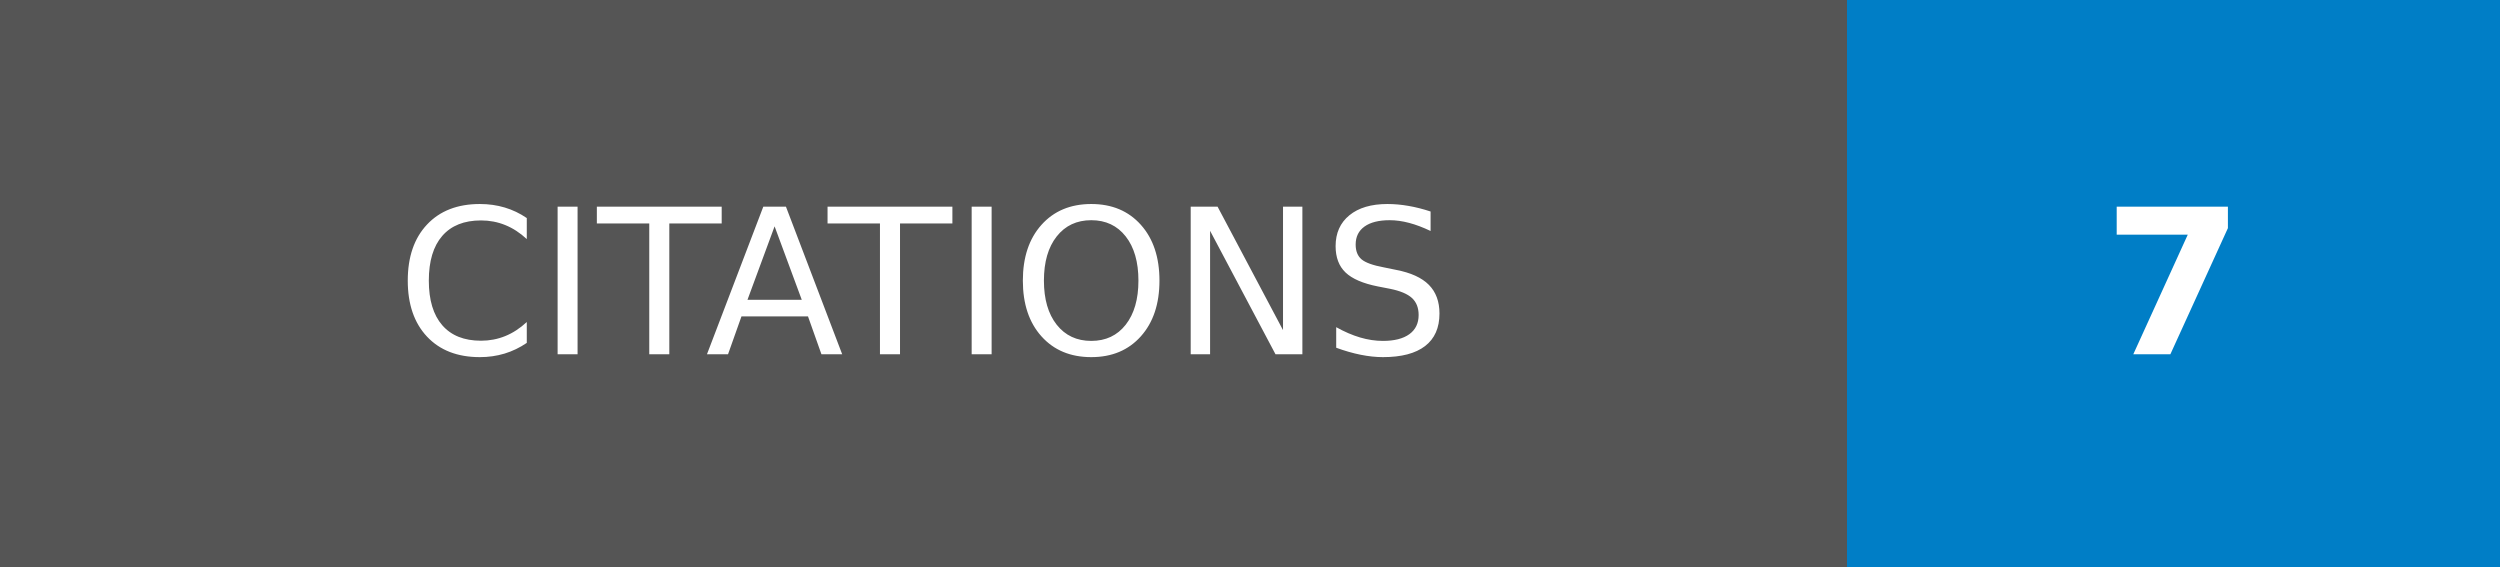
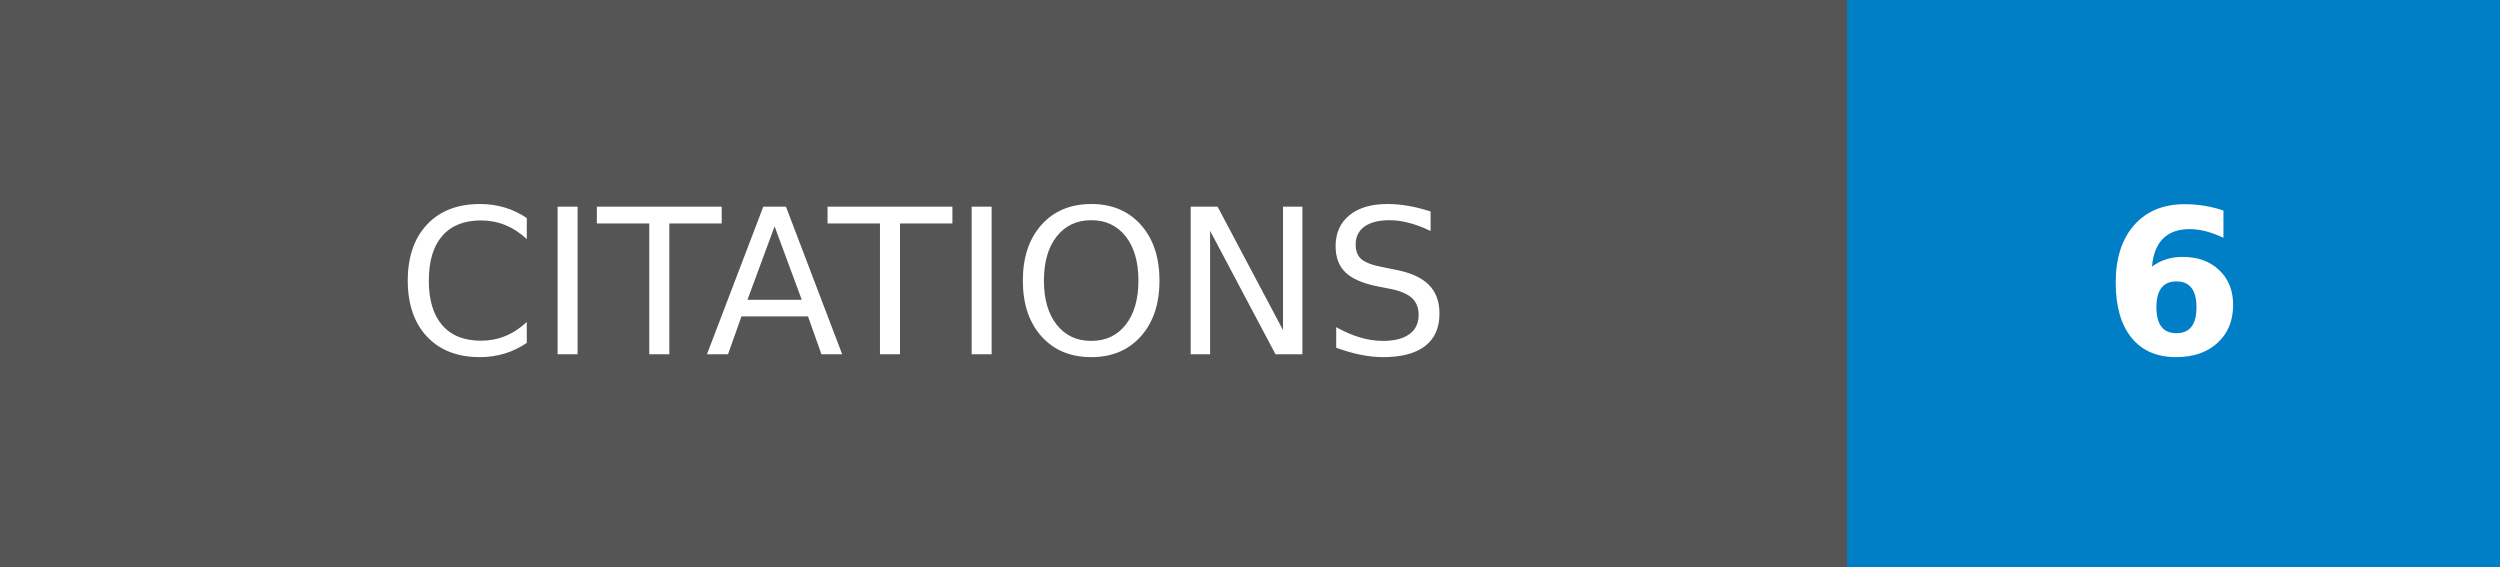
- <svg xmlns="http://www.w3.org/2000/svg" width="123.5" height="28" role="img" aria-label="CITATIONS: 7">
+ <svg xmlns="http://www.w3.org/2000/svg" width="123.5" height="28" role="img" aria-label="CITATIONS: 6">
  <g shape-rendering="crispEdges">
    <rect width="91.25" height="28" fill="#555" />
    <rect x="91.25" width="32.25" height="28" fill="#007ec6" />
  </g>
  <g fill="#fff" text-anchor="middle" font-family="Verdana,Geneva,DejaVu Sans,sans-serif" text-rendering="geometricPrecision" font-size="100">
    <text transform="scale(.1)" x="456.25" y="175" textLength="672.5" fill="#fff">CITATIONS</text>
-     <text transform="scale(.1)" x="1073.75" y="175" textLength="82.5" fill="#fff" font-weight="bold">7</text>
+     <text transform="scale(.1)" x="1073.75" y="175" textLength="82.5" fill="#fff" font-weight="bold">6</text>
  </g>
</svg>
